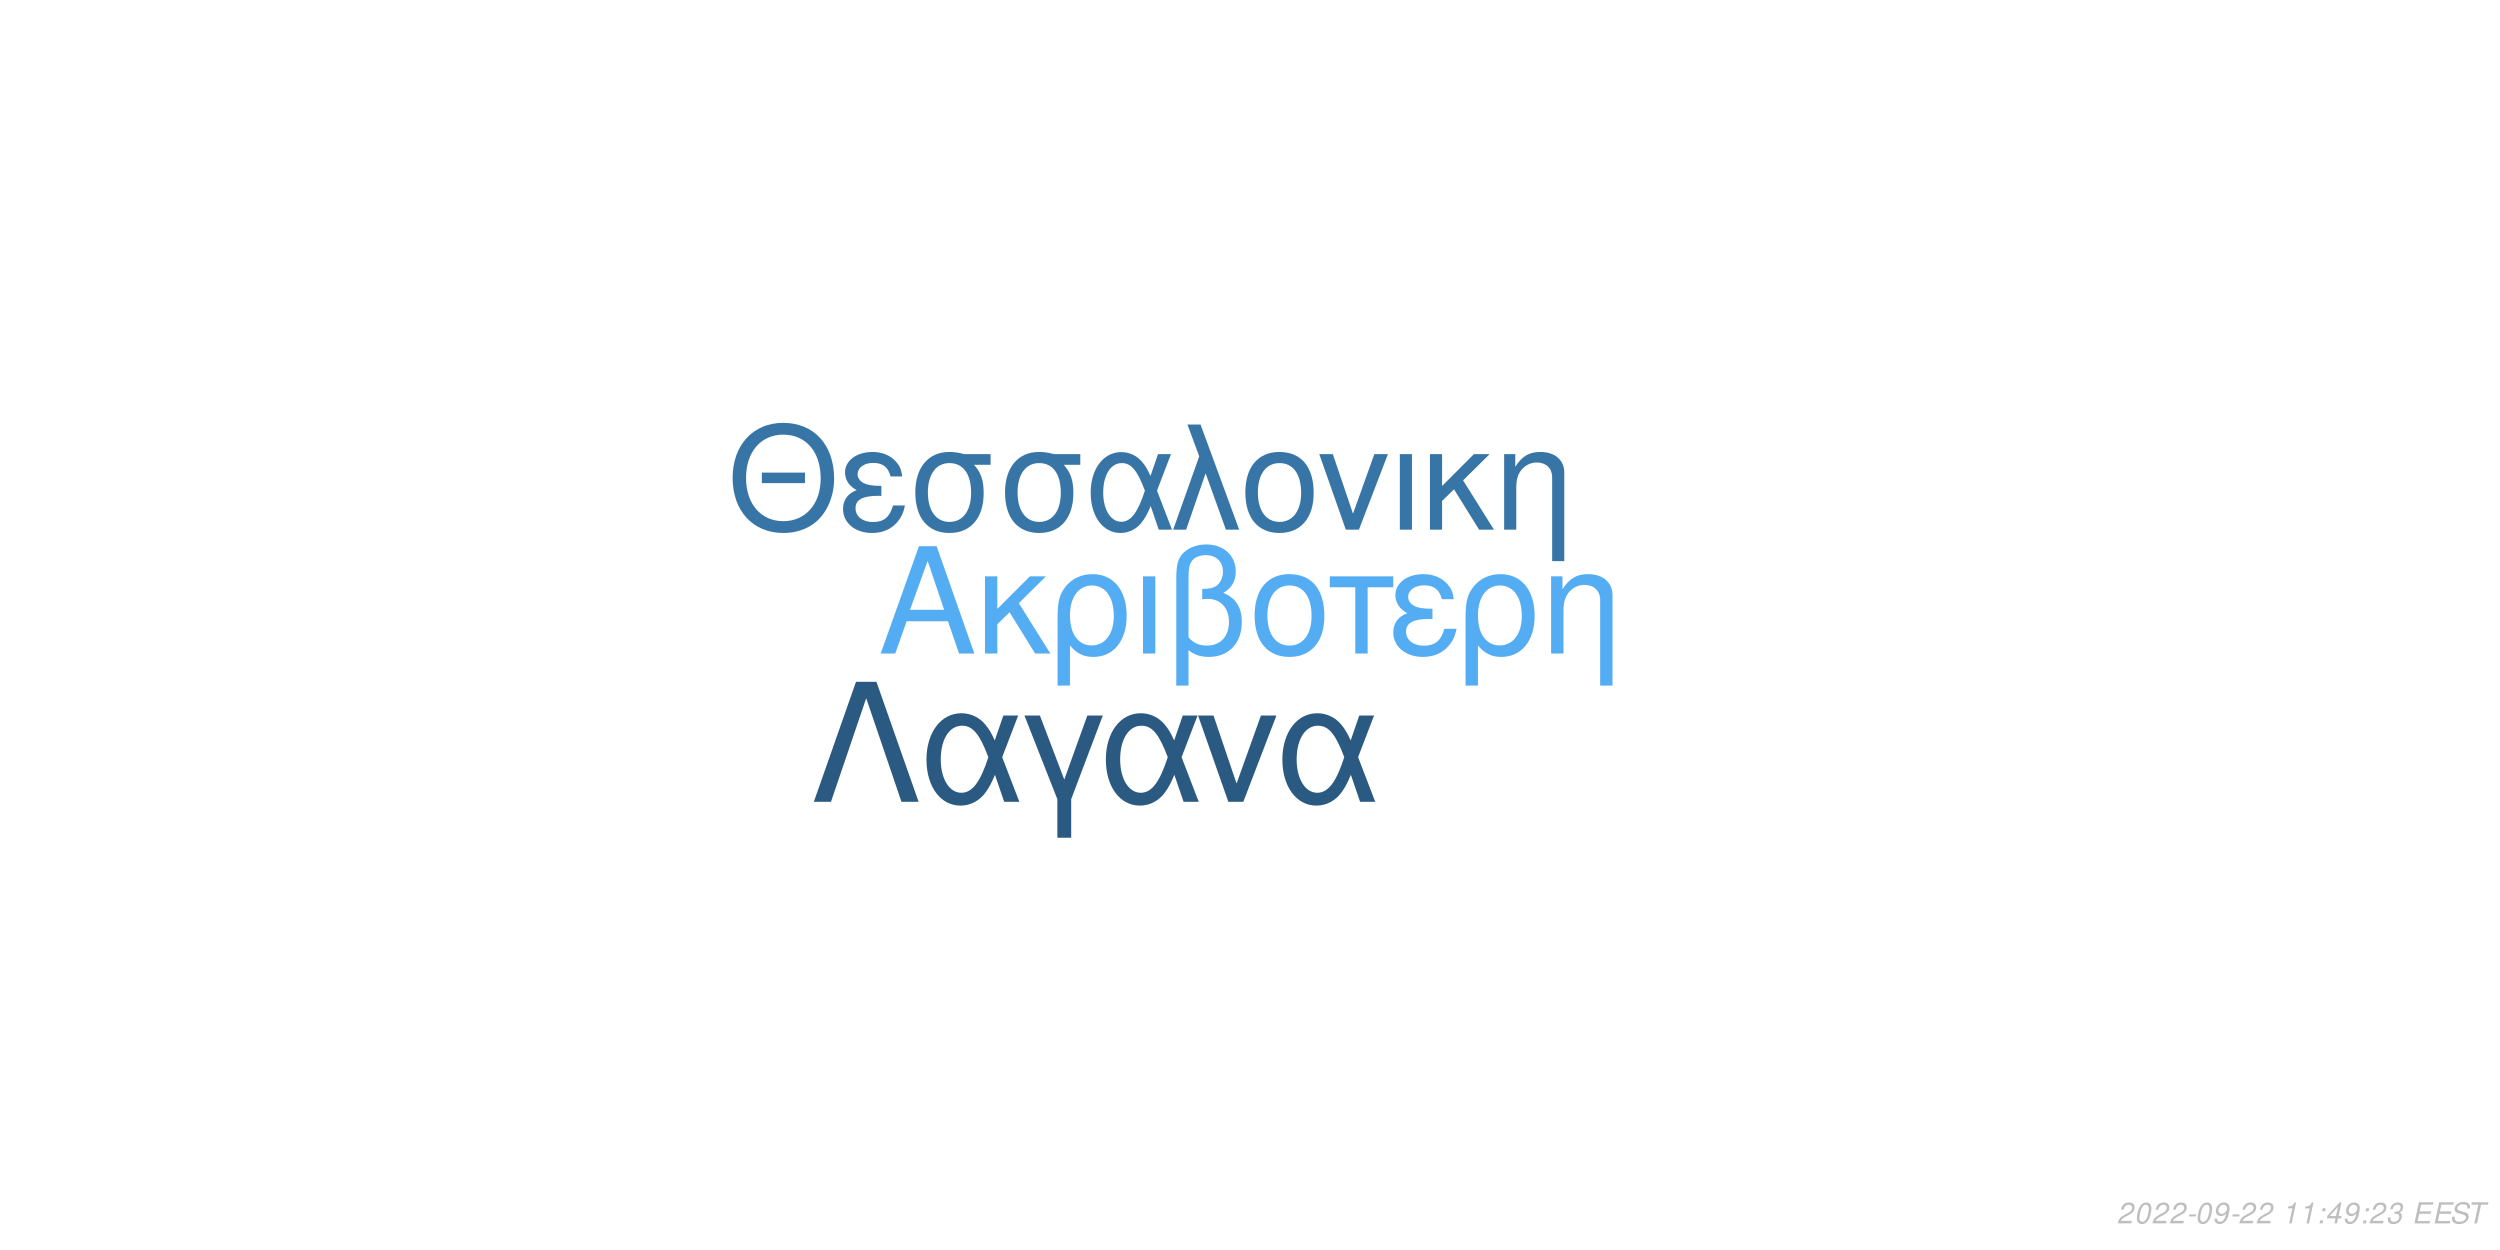
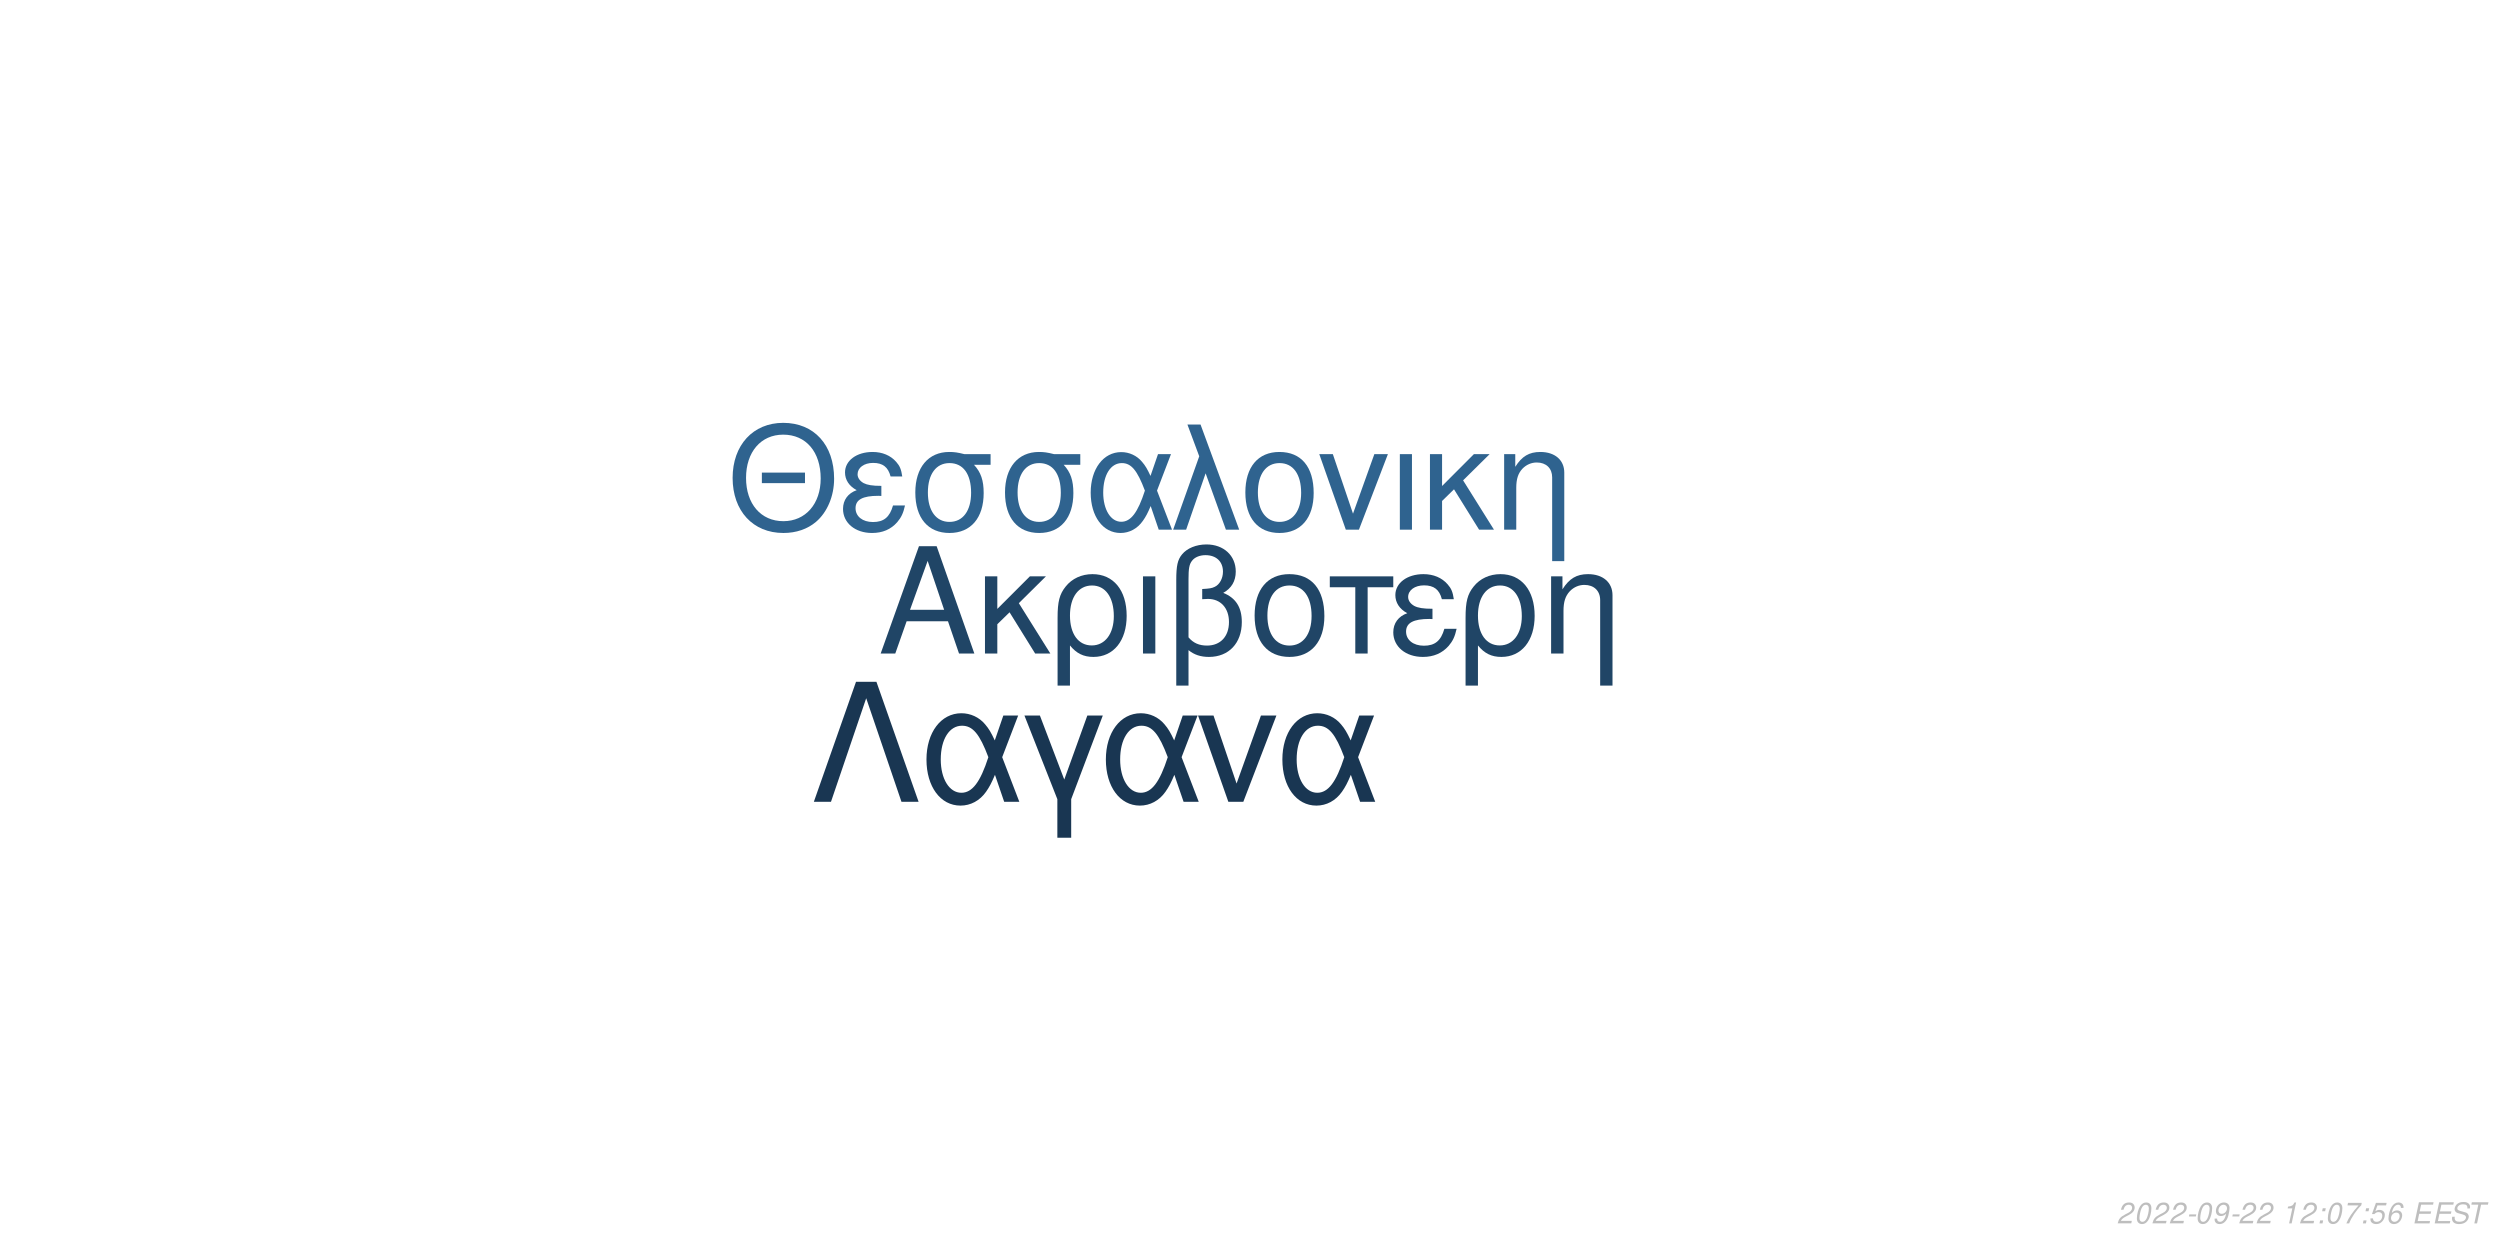
<svg xmlns="http://www.w3.org/2000/svg" xmlns:xlink="http://www.w3.org/1999/xlink" width="864pt" height="432pt" viewBox="0 0 864 432" version="1.1">
  <defs>
    <g>
      <symbol overflow="visible" id="glyph0-0">
        <path style="stroke:none;" d="" />
      </symbol>
      <symbol overflow="visible" id="glyph0-1">
        <path style="stroke:none;" d="M 24.125 -11.141 L 27.938 0 L 33.234 0 L 20.203 -37.094 L 14.094 -37.094 L 0.859 0 L 5.906 0 L 9.828 -11.141 Z M 22.797 -15.109 L 11 -15.109 L 17.094 -32.016 Z M 22.797 -15.109 " />
      </symbol>
      <symbol overflow="visible" id="glyph0-2">
        <path style="stroke:none;" d="M 7.172 -15.422 L 7.172 -26.672 L 2.906 -26.672 L 2.906 0 L 7.172 0 L 7.172 -10.125 L 11.406 -14.25 L 20.25 0 L 25.5 0 L 14.609 -17.406 L 23.969 -26.672 L 18.422 -26.672 Z M 7.172 -15.422 " />
      </symbol>
      <symbol overflow="visible" id="glyph0-3">
        <path style="stroke:none;" d="M 3 11.094 L 7.281 11.094 L 7.281 -2.797 C 9.516 -0.047 11.953 1.172 15.375 1.172 C 22.344 1.172 26.875 -4.422 26.875 -13.031 C 26.875 -21.891 22.297 -27.438 15.062 -27.438 C 11.297 -27.438 7.984 -25.906 5.797 -23.156 C 3.672 -20.516 3 -17.969 3 -12.359 Z M 14.906 -23.516 C 19.547 -23.516 22.438 -19.438 22.438 -12.922 C 22.438 -6.812 19.391 -2.797 14.812 -2.797 C 10.172 -2.797 7.281 -6.766 7.281 -13.125 C 7.281 -19.484 10.234 -23.516 14.906 -23.516 Z M 14.906 -23.516 " />
      </symbol>
      <symbol overflow="visible" id="glyph0-4">
        <path style="stroke:none;" d="M 3.516 0 L 7.781 0 L 7.781 -26.672 L 3.516 -26.672 Z M 3.516 0 " />
      </symbol>
      <symbol overflow="visible" id="glyph0-5">
        <path style="stroke:none;" d="M 4.016 11.094 L 8.25 11.094 L 8.25 -1.172 C 10.172 0.406 12.422 1.172 15.312 1.172 C 22.188 1.172 26.672 -3.609 26.672 -10.891 C 26.672 -15.984 24.578 -19.234 20.25 -20.969 C 23.109 -22.547 24.578 -25.031 24.578 -28.344 C 24.578 -33.844 20.406 -37.703 14.453 -37.703 C 10.938 -37.703 7.734 -36.391 6 -34.25 C 4.484 -32.422 4.016 -30.328 4.016 -25.391 Z M 8.25 -25.656 C 8.25 -29.359 8.5 -30.844 9.469 -32.062 C 10.375 -33.281 12.156 -34 14.094 -34 C 17.812 -34 20.156 -31.812 20.156 -28.297 C 20.156 -25.953 18.984 -23.812 17.297 -23.047 C 16.281 -22.547 15.469 -22.438 12.984 -22.297 L 12.984 -18.781 C 13.734 -18.828 14.344 -18.875 14.969 -18.875 C 19.344 -18.875 22.234 -15.719 22.234 -10.891 C 22.234 -5.906 19.281 -2.75 14.656 -2.75 C 11.953 -2.75 9.922 -3.609 8.25 -5.594 Z M 8.25 -25.656 " />
      </symbol>
      <symbol overflow="visible" id="glyph0-6">
        <path style="stroke:none;" d="M 14.094 -27.438 C 6.562 -27.438 2.094 -22.094 2.094 -13.125 C 2.094 -4.125 6.562 1.172 14.141 1.172 C 21.672 1.172 26.203 -4.172 26.203 -12.922 C 26.203 -22.188 21.828 -27.438 14.094 -27.438 Z M 14.141 -23.516 C 18.938 -23.516 21.781 -19.594 21.781 -12.984 C 21.781 -6.672 18.828 -2.75 14.141 -2.75 C 9.422 -2.75 6.516 -6.672 6.516 -13.125 C 6.516 -19.594 9.422 -23.516 14.141 -23.516 Z M 14.141 -23.516 " />
      </symbol>
      <symbol overflow="visible" id="glyph0-7">
        <path style="stroke:none;" d="M 7.891 0 L 12.156 0 L 12.156 -22.906 L 21.016 -22.906 L 21.016 -26.672 L -0.922 -26.672 L -0.922 -22.906 L 7.891 -22.906 Z M 7.891 0 " />
      </symbol>
      <symbol overflow="visible" id="glyph0-8">
        <path style="stroke:none;" d="M 14.562 -15.469 C 11.344 -15.469 9.562 -15.781 8.297 -16.438 C 6.922 -17.203 6.156 -18.328 6.156 -19.547 C 6.156 -21.891 8.453 -23.562 11.656 -23.562 C 15.062 -23.562 16.953 -22.094 17.812 -18.781 L 21.938 -18.781 C 21.578 -21.266 21.062 -22.5 19.797 -23.922 C 17.812 -26.203 14.906 -27.438 11.453 -27.438 C 5.797 -27.438 1.734 -24.375 1.734 -20.203 C 1.734 -17.609 3.156 -15.375 5.859 -13.938 C 2.797 -12.875 1.016 -10.484 1.016 -7.328 C 1.016 -2.391 5.297 1.172 11.25 1.172 C 14.969 1.172 17.906 -0.109 20.156 -2.641 C 21.578 -4.328 22.297 -5.797 22.906 -8.547 L 18.672 -8.547 C 17.5 -4.422 15.422 -2.703 11.609 -2.703 C 7.938 -2.703 5.438 -4.688 5.438 -7.578 C 5.438 -10.578 7.938 -11.953 13.484 -11.953 C 13.641 -11.953 14.094 -11.953 14.562 -11.906 Z M 14.562 -15.469 " />
      </symbol>
      <symbol overflow="visible" id="glyph0-9">
        <path style="stroke:none;" d="M 3.562 -26.672 L 3.562 0 L 7.844 0 L 7.844 -14.703 C 7.844 -17.906 8.5 -19.891 10.031 -21.531 C 11.406 -22.953 13.188 -23.719 15.062 -23.719 C 18.375 -23.719 20.516 -21.672 20.516 -18.469 L 20.516 11.094 L 24.781 11.094 L 24.781 -20.156 C 24.781 -24.578 21.469 -27.438 16.328 -27.438 C 12.359 -27.438 9.828 -25.906 7.484 -22.188 L 7.484 -26.672 Z M 3.562 -26.672 " />
      </symbol>
      <symbol overflow="visible" id="glyph1-0">
        <path style="stroke:none;" d="" />
      </symbol>
      <symbol overflow="visible" id="glyph1-1">
        <path style="stroke:none;" d="M 26.859 -19.734 L 11.953 -19.734 L 11.953 -16.094 L 26.859 -16.094 Z M 19.328 -36.922 C 8.922 -36.922 1.844 -29.25 1.844 -17.891 C 1.844 -6.484 8.875 1.141 19.391 1.141 C 23.812 1.141 27.703 -0.203 30.641 -2.688 C 34.578 -6.031 36.922 -11.656 36.922 -17.594 C 36.922 -29.297 30 -36.922 19.328 -36.922 Z M 19.328 -32.844 C 27.203 -32.844 32.281 -26.906 32.281 -17.688 C 32.281 -8.922 27.062 -2.938 19.391 -2.938 C 11.609 -2.938 6.484 -8.922 6.484 -17.891 C 6.484 -26.859 11.609 -32.844 19.328 -32.844 Z M 19.328 -32.844 " />
      </symbol>
      <symbol overflow="visible" id="glyph1-2">
        <path style="stroke:none;" d="M 14.25 -15.141 C 11.109 -15.141 9.375 -15.453 8.125 -16.094 C 6.781 -16.844 6.031 -17.938 6.031 -19.141 C 6.031 -21.422 8.266 -23.078 11.406 -23.078 C 14.75 -23.078 16.594 -21.625 17.438 -18.391 L 21.469 -18.391 C 21.125 -20.828 20.625 -22.031 19.391 -23.422 C 17.438 -25.656 14.594 -26.859 11.219 -26.859 C 5.688 -26.859 1.688 -23.875 1.688 -19.781 C 1.688 -17.234 3.094 -15.047 5.734 -13.656 C 2.734 -12.609 1 -10.266 1 -7.172 C 1 -2.344 5.188 1.141 11.016 1.141 C 14.656 1.141 17.547 -0.094 19.734 -2.594 C 21.125 -4.234 21.828 -5.688 22.422 -8.375 L 18.281 -8.375 C 17.141 -4.328 15.094 -2.641 11.359 -2.641 C 7.766 -2.641 5.328 -4.578 5.328 -7.422 C 5.328 -10.359 7.766 -11.703 13.203 -11.703 C 13.359 -11.703 13.797 -11.703 14.25 -11.656 Z M 14.25 -15.141 " />
      </symbol>
      <symbol overflow="visible" id="glyph1-3">
        <path style="stroke:none;" d="M 29 -26.109 L 19.938 -26.109 C 17.594 -26.703 16.438 -26.859 14.703 -26.859 C 7.469 -26.859 2.984 -21.469 2.984 -12.859 C 2.984 -4.031 7.375 1.141 14.797 1.141 C 22.172 1.141 26.609 -4.078 26.609 -12.656 C 26.609 -17.047 25.656 -19.828 23.266 -22.422 L 29 -22.422 Z M 14.797 -23.016 C 19.531 -23.016 22.266 -19.234 22.266 -12.75 C 22.266 -6.531 19.438 -2.688 14.797 -2.688 C 10.172 -2.688 7.328 -6.531 7.328 -12.859 C 7.328 -19.188 10.172 -23.016 14.797 -23.016 Z M 14.797 -23.016 " />
      </symbol>
      <symbol overflow="visible" id="glyph1-4">
        <path style="stroke:none;" d="M 29.344 -26.109 L 24.859 -26.109 L 22.266 -18.578 C 21.125 -21.031 20.484 -22.125 19.328 -23.469 C 17.547 -25.609 14.906 -26.812 12.156 -26.812 C 5.984 -26.812 1.594 -20.984 1.594 -12.812 C 1.594 -4.578 5.828 1.141 11.906 1.141 C 14.953 1.141 17.734 -0.344 19.625 -3.047 C 20.672 -4.531 21.281 -5.688 22.328 -8.172 L 25.109 0 L 29.703 0 L 24.516 -13.5 Z M 20.328 -13.5 C 17.891 -5.922 15.453 -2.734 12.156 -2.734 C 8.516 -2.734 5.922 -6.922 5.922 -12.812 C 5.922 -18.938 8.516 -23.016 12.359 -23.016 C 15.594 -23.016 17.688 -20.531 20.328 -13.5 Z M 20.328 -13.5 " />
      </symbol>
      <symbol overflow="visible" id="glyph1-5">
        <path style="stroke:none;" d="M 1.094 0 L 5.578 0 L 12.312 -19.484 L 19.328 0 L 23.922 0 L 10.562 -36.328 L 6.031 -36.328 L 10.109 -25.359 Z M 1.094 0 " />
      </symbol>
      <symbol overflow="visible" id="glyph1-6">
        <path style="stroke:none;" d="M 13.797 -26.859 C 6.422 -26.859 2.047 -21.625 2.047 -12.859 C 2.047 -4.031 6.422 1.141 13.859 1.141 C 21.234 1.141 25.656 -4.078 25.656 -12.656 C 25.656 -21.719 21.375 -26.859 13.797 -26.859 Z M 13.859 -23.016 C 18.531 -23.016 21.328 -19.188 21.328 -12.703 C 21.328 -6.531 18.438 -2.688 13.859 -2.688 C 9.219 -2.688 6.375 -6.531 6.375 -12.859 C 6.375 -19.188 9.219 -23.016 13.859 -23.016 Z M 13.859 -23.016 " />
      </symbol>
      <symbol overflow="visible" id="glyph1-7">
        <path style="stroke:none;" d="M 14.297 0 L 24.312 -26.109 L 19.625 -26.109 L 12.25 -5.531 L 5.281 -26.109 L 0.594 -26.109 L 9.766 0 Z M 14.297 0 " />
      </symbol>
      <symbol overflow="visible" id="glyph1-8">
        <path style="stroke:none;" d="M 3.438 0 L 7.625 0 L 7.625 -26.109 L 3.438 -26.109 Z M 3.438 0 " />
      </symbol>
      <symbol overflow="visible" id="glyph1-9">
        <path style="stroke:none;" d="M 7.031 -15.094 L 7.031 -26.109 L 2.844 -26.109 L 2.844 0 L 7.031 0 L 7.031 -9.922 L 11.156 -13.953 L 19.828 0 L 24.969 0 L 14.297 -17.047 L 23.469 -26.109 L 18.031 -26.109 Z M 7.031 -15.094 " />
      </symbol>
      <symbol overflow="visible" id="glyph1-10">
        <path style="stroke:none;" d="M 3.484 -26.109 L 3.484 0 L 7.672 0 L 7.672 -14.406 C 7.672 -17.547 8.328 -19.484 9.812 -21.078 C 11.156 -22.469 12.906 -23.219 14.75 -23.219 C 17.984 -23.219 20.078 -21.234 20.078 -18.094 L 20.078 10.859 L 24.266 10.859 L 24.266 -19.734 C 24.266 -24.062 21.031 -26.859 16 -26.859 C 12.109 -26.859 9.609 -25.359 7.328 -21.719 L 7.328 -26.109 Z M 3.484 -26.109 " />
      </symbol>
      <symbol overflow="visible" id="glyph2-0">
        <path style="stroke:none;" d="" />
      </symbol>
      <symbol overflow="visible" id="glyph2-1">
        <path style="stroke:none;" d="M 22.531 -41.484 L 15.484 -41.484 L 0.906 0 L 6.828 0 L 19 -35.797 L 31.188 0 L 37.109 0 Z M 22.531 -41.484 " />
      </symbol>
      <symbol overflow="visible" id="glyph2-2">
        <path style="stroke:none;" d="M 33.516 -29.812 L 28.391 -29.812 L 25.438 -21.219 C 24.125 -24.016 23.391 -25.266 22.078 -26.797 C 20.031 -29.25 17.016 -30.609 13.891 -30.609 C 6.828 -30.609 1.828 -23.953 1.828 -14.625 C 1.828 -5.234 6.656 1.312 13.594 1.312 C 17.078 1.312 20.266 -0.391 22.422 -3.469 C 23.609 -5.172 24.297 -6.484 25.5 -9.328 L 28.688 0 L 33.922 0 L 28 -15.422 Z M 23.219 -15.422 C 20.422 -6.766 17.641 -3.125 13.891 -3.125 C 9.734 -3.125 6.766 -7.906 6.766 -14.625 C 6.766 -21.625 9.734 -26.297 14.109 -26.297 C 17.812 -26.297 20.203 -23.453 23.219 -15.422 Z M 23.219 -15.422 " />
      </symbol>
      <symbol overflow="visible" id="glyph2-3">
        <path style="stroke:none;" d="M 12.062 12.406 L 16.844 12.406 L 16.844 -0.906 L 27.766 -29.812 L 22.422 -29.812 L 14.453 -7.688 L 6.031 -29.812 L 0.688 -29.812 L 12.062 -0.906 Z M 12.062 12.406 " />
      </symbol>
      <symbol overflow="visible" id="glyph2-4">
        <path style="stroke:none;" d="M 16.328 0 L 27.766 -29.812 L 22.422 -29.812 L 14 -6.312 L 6.031 -29.812 L 0.688 -29.812 L 11.156 0 Z M 16.328 0 " />
      </symbol>
      <symbol overflow="visible" id="glyph3-0">
        <path style="stroke:none;" d="" />
      </symbol>
      <symbol overflow="visible" id="glyph3-1">
        <path style="stroke:none;" d="M 5.234 -0.875 L 1.469 -0.875 C 1.641 -1.375 2.203 -1.891 3.109 -2.344 L 4.234 -2.938 C 5.562 -3.625 6.219 -4.469 6.219 -5.484 C 6.219 -5.938 6.062 -6.359 5.797 -6.656 C 5.469 -7.047 4.984 -7.234 4.312 -7.234 C 2.766 -7.234 1.891 -6.453 1.484 -4.734 L 2.375 -4.734 C 2.484 -5.188 2.609 -5.484 2.797 -5.75 C 3.094 -6.203 3.609 -6.453 4.188 -6.453 C 4.891 -6.453 5.344 -6.031 5.344 -5.375 C 5.344 -4.703 4.859 -4.094 4.016 -3.656 L 2.984 -3.125 C 1.234 -2.188 0.797 -1.656 0.344 -0.016 L 5.047 -0.016 Z M 5.234 -0.875 " />
      </symbol>
      <symbol overflow="visible" id="glyph3-2">
        <path style="stroke:none;" d="M 4.203 -7.234 C 3.375 -7.234 2.688 -6.812 2.125 -5.984 C 1.484 -5.047 0.984 -3.188 0.984 -1.734 C 0.984 -1.109 1.172 -0.562 1.484 -0.266 C 1.797 0.047 2.281 0.234 2.766 0.234 C 3.625 0.234 4.281 -0.156 4.859 -1.016 C 5.516 -1.953 6 -3.797 6 -5.266 C 6 -6.5 5.328 -7.234 4.203 -7.234 Z M 4.094 -6.453 C 4.734 -6.453 5.125 -5.984 5.125 -5.156 C 5.125 -4.203 4.781 -2.625 4.406 -1.812 C 3.984 -0.938 3.516 -0.547 2.875 -0.547 C 2.25 -0.547 1.875 -1.031 1.875 -1.828 C 1.875 -2.797 2.203 -4.344 2.594 -5.203 C 2.984 -6.047 3.453 -6.453 4.094 -6.453 Z M 4.094 -6.453 " />
      </symbol>
      <symbol overflow="visible" id="glyph3-3">
        <path style="stroke:none;" d="M 3.516 -3.125 L 1.125 -3.125 L 0.969 -2.406 L 3.359 -2.406 Z M 3.516 -3.125 " />
      </symbol>
      <symbol overflow="visible" id="glyph3-4">
        <path style="stroke:none;" d="M 0.844 -1.656 C 0.844 -1.547 0.844 -1.438 0.844 -1.375 C 0.844 -0.406 1.531 0.234 2.578 0.234 C 3.203 0.234 3.766 0.016 4.297 -0.438 C 4.938 -1 5.312 -1.656 5.594 -2.719 C 5.844 -3.672 6.016 -4.766 6.016 -5.375 C 6.016 -5.844 5.844 -6.328 5.547 -6.656 C 5.203 -7.031 4.703 -7.234 4.062 -7.234 C 2.516 -7.234 1.297 -5.938 1.297 -4.266 C 1.297 -3.203 1.984 -2.547 3.047 -2.547 C 3.484 -2.547 3.953 -2.672 4.281 -2.891 C 4.406 -2.984 4.547 -3.078 4.828 -3.344 C 4.438 -1.484 3.703 -0.547 2.703 -0.547 C 2.109 -0.547 1.719 -0.938 1.719 -1.547 L 1.719 -1.656 Z M 3.953 -6.453 C 4.625 -6.453 5.141 -5.953 5.141 -5.281 C 5.141 -4.188 4.312 -3.312 3.297 -3.312 C 2.594 -3.312 2.172 -3.734 2.172 -4.453 C 2.172 -5.562 2.984 -6.453 3.953 -6.453 Z M 3.953 -6.453 " />
      </symbol>
      <symbol overflow="visible" id="glyph3-5">
        <path style="stroke:none;" d="" />
      </symbol>
      <symbol overflow="visible" id="glyph3-6">
        <path style="stroke:none;" d="M 3.703 -5.188 L 2.594 0 L 3.469 0 L 5.016 -7.234 L 4.438 -7.234 C 3.906 -6.156 3.688 -6.016 2.234 -5.812 L 2.109 -5.188 Z M 3.703 -5.188 " />
      </symbol>
      <symbol overflow="visible" id="glyph3-7">
        <path style="stroke:none;" d="M 2.359 -1.031 L 1.312 -1.031 L 1.094 0 L 2.141 0 Z M 3.266 -5.234 L 2.219 -5.234 L 2 -4.203 L 3.047 -4.203 Z M 3.266 -5.234 " />
      </symbol>
      <symbol overflow="visible" id="glyph3-8">
-         <path style="stroke:none;" d="M 3.625 -1.75 L 3.266 0 L 4.141 0 L 4.516 -1.75 L 5.562 -1.75 L 5.734 -2.531 L 4.688 -2.531 L 5.688 -7.234 L 5.016 -7.234 L 0.844 -2.672 L 0.641 -1.75 Z M 3.797 -2.531 L 1.594 -2.531 L 4.469 -5.703 Z M 3.797 -2.531 " />
+         <path style="stroke:none;" d="M 6.703 -7.094 L 1.953 -7.094 L 1.766 -6.219 L 5.594 -6.219 C 3.344 -3.688 2.266 -2.109 1.375 0 L 2.344 0 C 3.031 -1.906 4.828 -4.594 6.547 -6.281 Z M 6.703 -7.094 " />
      </symbol>
      <symbol overflow="visible" id="glyph3-9">
-         <path style="stroke:none;" d="M 2.922 -3.312 C 3.125 -3.344 3.234 -3.344 3.375 -3.344 C 4.203 -3.344 4.688 -3 4.688 -2.406 C 4.688 -1.312 3.906 -0.547 2.781 -0.547 C 2.047 -0.547 1.594 -0.938 1.594 -1.562 C 1.594 -1.719 1.609 -1.844 1.656 -2.094 L 0.766 -2.094 C 0.734 -1.797 0.719 -1.641 0.719 -1.469 C 0.719 -0.375 1.406 0.234 2.641 0.234 C 3.547 0.234 4.297 -0.078 4.812 -0.656 C 5.266 -1.156 5.562 -1.875 5.562 -2.547 C 5.562 -3.125 5.344 -3.453 4.797 -3.734 C 5.641 -4.234 6.016 -4.844 6.016 -5.734 C 6.016 -6.656 5.312 -7.234 4.203 -7.234 C 3.375 -7.234 2.672 -6.938 2.188 -6.375 C 1.891 -6.031 1.703 -5.641 1.516 -4.906 L 2.391 -4.906 C 2.5 -5.359 2.594 -5.594 2.734 -5.812 C 3.047 -6.234 3.516 -6.453 4.078 -6.453 C 4.734 -6.453 5.141 -6.125 5.141 -5.578 C 5.141 -5.188 5.016 -4.797 4.797 -4.547 C 4.516 -4.234 4 -4.062 3.266 -4.062 L 3.078 -4.062 Z M 2.922 -3.312 " />
+         <path style="stroke:none;" d="M 6.297 -7.094 L 2.594 -7.094 L 1.234 -3.234 L 2.047 -3.234 C 2.656 -3.766 2.938 -3.906 3.531 -3.906 C 4.328 -3.906 4.797 -3.453 4.797 -2.688 C 4.797 -1.438 3.969 -0.547 2.828 -0.547 C 2.031 -0.547 1.609 -0.938 1.578 -1.734 L 0.703 -1.734 L 0.703 -1.516 C 0.703 -0.938 0.844 -0.547 1.188 -0.266 C 1.562 0.062 2.078 0.234 2.703 0.234 C 3.656 0.234 4.391 -0.156 4.984 -0.922 C 5.422 -1.5 5.672 -2.234 5.672 -2.953 C 5.672 -4 4.938 -4.672 3.812 -4.672 C 3.328 -4.672 2.906 -4.547 2.406 -4.234 L 3.109 -6.219 L 6.109 -6.219 Z M 6.297 -7.094 " />
      </symbol>
      <symbol overflow="visible" id="glyph3-10">
+         <path style="stroke:none;" d="M 6.125 -5.344 L 6.141 -5.625 C 6.141 -6.609 5.453 -7.234 4.391 -7.234 C 3.438 -7.234 2.641 -6.719 2.016 -5.703 C 1.422 -4.781 0.938 -2.953 0.938 -1.688 C 0.938 -0.516 1.688 0.234 2.859 0.234 C 3.703 0.234 4.438 -0.156 5 -0.875 C 5.406 -1.422 5.672 -2.156 5.672 -2.766 C 5.672 -3.812 4.969 -4.5 3.906 -4.5 C 3.234 -4.5 2.672 -4.234 2.094 -3.625 C 2.406 -5.375 3.234 -6.453 4.25 -6.453 C 4.703 -6.453 5.062 -6.234 5.172 -5.844 C 5.203 -5.719 5.234 -5.578 5.25 -5.344 Z M 3.656 -3.734 C 4.344 -3.734 4.797 -3.281 4.797 -2.625 C 4.797 -1.469 3.984 -0.547 2.984 -0.547 C 2.297 -0.547 1.812 -1.047 1.812 -1.766 C 1.812 -2.859 2.625 -3.734 3.656 -3.734 Z M 3.656 -3.734 " />
+       </symbol>
+       <symbol overflow="visible" id="glyph3-11">
        <path style="stroke:none;" d="M 2.547 -3.312 L 6.5 -3.312 L 6.688 -4.141 L 2.719 -4.141 L 3.219 -6.469 L 7.344 -6.469 L 7.516 -7.297 L 2.453 -7.297 L 0.906 0 L 6.125 0 L 6.297 -0.812 L 2.016 -0.812 Z M 2.547 -3.312 " />
      </symbol>
-       <symbol overflow="visible" id="glyph3-11">
+       <symbol overflow="visible" id="glyph3-12">
        <path style="stroke:none;" d="M 7.062 -5.156 C 7.125 -5.438 7.141 -5.562 7.141 -5.703 C 7.141 -6.156 6.938 -6.594 6.594 -6.891 C 6.188 -7.25 5.656 -7.406 4.875 -7.406 C 3.844 -7.406 3.047 -7.125 2.5 -6.562 C 2.094 -6.141 1.781 -5.438 1.781 -4.922 C 1.781 -4.297 2.219 -3.766 2.891 -3.562 L 4.594 -3.094 C 5.406 -2.859 5.734 -2.578 5.734 -2.094 C 5.734 -1.781 5.547 -1.406 5.266 -1.141 C 4.844 -0.766 4.266 -0.578 3.453 -0.578 C 2.328 -0.578 1.812 -0.984 1.812 -1.906 C 1.812 -2.047 1.812 -2.125 1.844 -2.312 L 0.984 -2.312 C 0.906 -2.062 0.891 -1.906 0.891 -1.688 C 0.891 -0.484 1.797 0.234 3.297 0.234 C 4.359 0.234 5.234 -0.062 5.812 -0.609 C 6.344 -1.078 6.688 -1.797 6.688 -2.375 C 6.688 -2.641 6.609 -2.906 6.453 -3.156 C 6.234 -3.5 5.938 -3.703 5.469 -3.828 L 3.75 -4.312 C 2.984 -4.547 2.734 -4.734 2.734 -5.188 C 2.734 -5.547 2.875 -5.844 3.188 -6.109 C 3.547 -6.438 4.031 -6.594 4.703 -6.594 C 5.266 -6.594 5.688 -6.484 5.906 -6.297 C 6.094 -6.125 6.219 -5.797 6.219 -5.516 C 6.219 -5.422 6.203 -5.344 6.188 -5.156 Z M 7.062 -5.156 " />
      </symbol>
-       <symbol overflow="visible" id="glyph3-12">
+       <symbol overflow="visible" id="glyph3-13">
        <path style="stroke:none;" d="M 4.938 -6.469 L 7.312 -6.469 L 7.484 -7.297 L 1.75 -7.297 L 1.578 -6.469 L 3.984 -6.469 L 2.609 0 L 3.547 0 Z M 4.938 -6.469 " />
      </symbol>
    </g>
  </defs>
  <g id="surface1">
    <rect x="0" y="0" width="864" height="432" style="fill:rgb(100%,100%,100%);fill-opacity:1;stroke:none;" />
-     <g style="fill:rgb(32.941%,67.843%,94.902%);fill-opacity:1;">
+     <g style="fill:rgb(12.549%,27.059%,40%);fill-opacity:1;">
      <use xlink:href="#glyph0-1" x="303.5" y="225.861" />
      <use xlink:href="#glyph0-2" x="337.5" y="225.861" />
      <use xlink:href="#glyph0-3" x="362.5" y="225.861" />
      <use xlink:href="#glyph0-4" x="391.5" y="225.861" />
      <use xlink:href="#glyph0-5" x="402.5" y="225.861" />
      <use xlink:href="#glyph0-6" x="431.5" y="225.861" />
      <use xlink:href="#glyph0-7" x="460.5" y="225.861" />
      <use xlink:href="#glyph0-8" x="480.5" y="225.861" />
      <use xlink:href="#glyph0-3" x="503.5" y="225.861" />
      <use xlink:href="#glyph0-9" x="532.5" y="225.861" />
    </g>
-     <g style="fill:rgb(21.961%,45.882%,65.49%);fill-opacity:1;">
+     <g style="fill:rgb(18.431%,38.824%,56.078%);fill-opacity:1;">
      <use xlink:href="#glyph1-1" x="251.348" y="183.058" />
      <use xlink:href="#glyph1-2" x="290.348" y="183.058" />
      <use xlink:href="#glyph1-3" x="313.348" y="183.058" />
      <use xlink:href="#glyph1-3" x="344.348" y="183.058" />
      <use xlink:href="#glyph1-4" x="375.348" y="183.058" />
      <use xlink:href="#glyph1-5" x="404.348" y="183.058" />
      <use xlink:href="#glyph1-6" x="428.348" y="183.058" />
      <use xlink:href="#glyph1-7" x="455.348" y="183.058" />
      <use xlink:href="#glyph1-8" x="480.348" y="183.058" />
      <use xlink:href="#glyph1-9" x="491.348" y="183.058" />
      <use xlink:href="#glyph1-10" x="516.348" y="183.058" />
    </g>
-     <g style="fill:rgb(16.471%,34.902%,50.588%);fill-opacity:1;">
+     <g style="fill:rgb(9.804%,21.176%,32.157%);fill-opacity:1;">
      <use xlink:href="#glyph2-1" x="280.359" y="277.105" />
      <use xlink:href="#glyph2-2" x="318.359" y="277.105" />
      <use xlink:href="#glyph2-3" x="353.359" y="277.105" />
      <use xlink:href="#glyph2-2" x="380.359" y="277.105" />
      <use xlink:href="#glyph2-4" x="413.359" y="277.105" />
      <use xlink:href="#glyph2-2" x="441.359" y="277.105" />
    </g>
    <g style="fill:rgb(74.51%,74.51%,74.51%);fill-opacity:1;">
      <use xlink:href="#glyph3-1" x="731.52" y="422.81" />
      <use xlink:href="#glyph3-2" x="737.52" y="422.81" />
      <use xlink:href="#glyph3-1" x="743.52" y="422.81" />
      <use xlink:href="#glyph3-1" x="749.52" y="422.81" />
      <use xlink:href="#glyph3-3" x="755.52" y="422.81" />
      <use xlink:href="#glyph3-2" x="758.52" y="422.81" />
      <use xlink:href="#glyph3-4" x="764.52" y="422.81" />
      <use xlink:href="#glyph3-3" x="770.52" y="422.81" />
      <use xlink:href="#glyph3-1" x="773.52" y="422.81" />
      <use xlink:href="#glyph3-1" x="779.52" y="422.81" />
      <use xlink:href="#glyph3-5" x="785.52" y="422.81" />
      <use xlink:href="#glyph3-6" x="788.52" y="422.81" />
-       <use xlink:href="#glyph3-6" x="794.52" y="422.81" />
+       <use xlink:href="#glyph3-1" x="794.52" y="422.81" />
      <use xlink:href="#glyph3-7" x="800.52" y="422.81" />
-       <use xlink:href="#glyph3-8" x="803.52" y="422.81" />
-       <use xlink:href="#glyph3-4" x="809.52" y="422.81" />
+       <use xlink:href="#glyph3-2" x="803.52" y="422.81" />
+       <use xlink:href="#glyph3-8" x="809.52" y="422.81" />
      <use xlink:href="#glyph3-7" x="815.52" y="422.81" />
-       <use xlink:href="#glyph3-1" x="818.52" y="422.81" />
-       <use xlink:href="#glyph3-9" x="824.52" y="422.81" />
+       <use xlink:href="#glyph3-9" x="818.52" y="422.81" />
+       <use xlink:href="#glyph3-10" x="824.52" y="422.81" />
      <use xlink:href="#glyph3-5" x="830.52" y="422.81" />
-       <use xlink:href="#glyph3-10" x="833.52" y="422.81" />
-       <use xlink:href="#glyph3-10" x="840.52" y="422.81" />
-       <use xlink:href="#glyph3-11" x="846.52" y="422.81" />
-       <use xlink:href="#glyph3-12" x="852.52" y="422.81" />
+       <use xlink:href="#glyph3-11" x="833.52" y="422.81" />
+       <use xlink:href="#glyph3-11" x="840.52" y="422.81" />
+       <use xlink:href="#glyph3-12" x="846.52" y="422.81" />
+       <use xlink:href="#glyph3-13" x="852.52" y="422.81" />
    </g>
  </g>
</svg>
